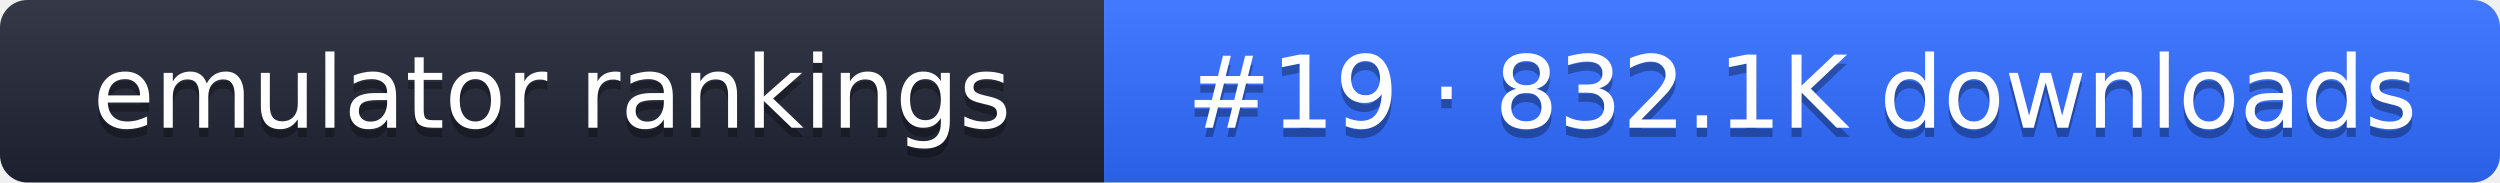
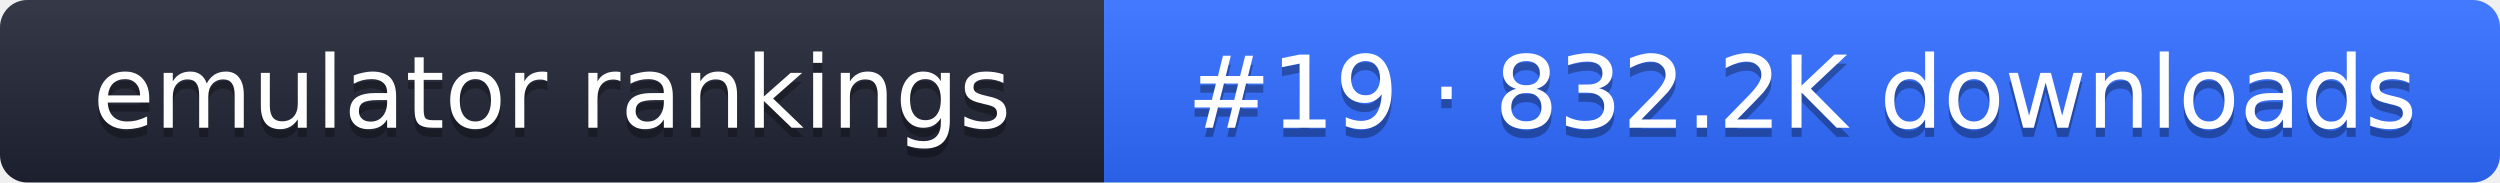
- <svg xmlns="http://www.w3.org/2000/svg" width="274" height="20" role="img" aria-label="emulator rankings: #19 · 832.1K downloads">
+ <svg xmlns="http://www.w3.org/2000/svg" width="274" height="20" role="img" aria-label="emulator rankings: #19 · 832.2K downloads">
  <linearGradient id="g" x2="0" y2="100%">
    <stop offset="0" stop-color="#fff" stop-opacity=".1" />
    <stop offset="1" stop-opacity=".1" />
  </linearGradient>
  <clipPath id="r">
    <rect width="274" height="20" rx="3" fill="#fff" />
  </clipPath>
  <g clip-path="url(#r)">
    <rect width="121" height="20" fill="#1f2433" />
    <rect x="121" width="153" height="20" fill="#2f6bff" />
    <rect width="274" height="20" fill="url(#g)" />
  </g>
  <g fill="#fff" text-anchor="middle" font-family="Verdana,DejaVu Sans,sans-serif" font-size="11">
    <text x="60.5" y="15" fill="#010101" fill-opacity=".3">emulator rankings</text>
    <text x="60.5" y="14">emulator rankings</text>
-     <text x="197.5" y="15" fill="#010101" fill-opacity=".3">#19 · 832.1K downloads</text>
-     <text x="197.5" y="14">#19 · 832.1K downloads</text>
+     <text x="197.5" y="15" fill="#010101" fill-opacity=".3">#19 · 832.2K downloads</text>
+     <text x="197.5" y="14">#19 · 832.2K downloads</text>
  </g>
</svg>
